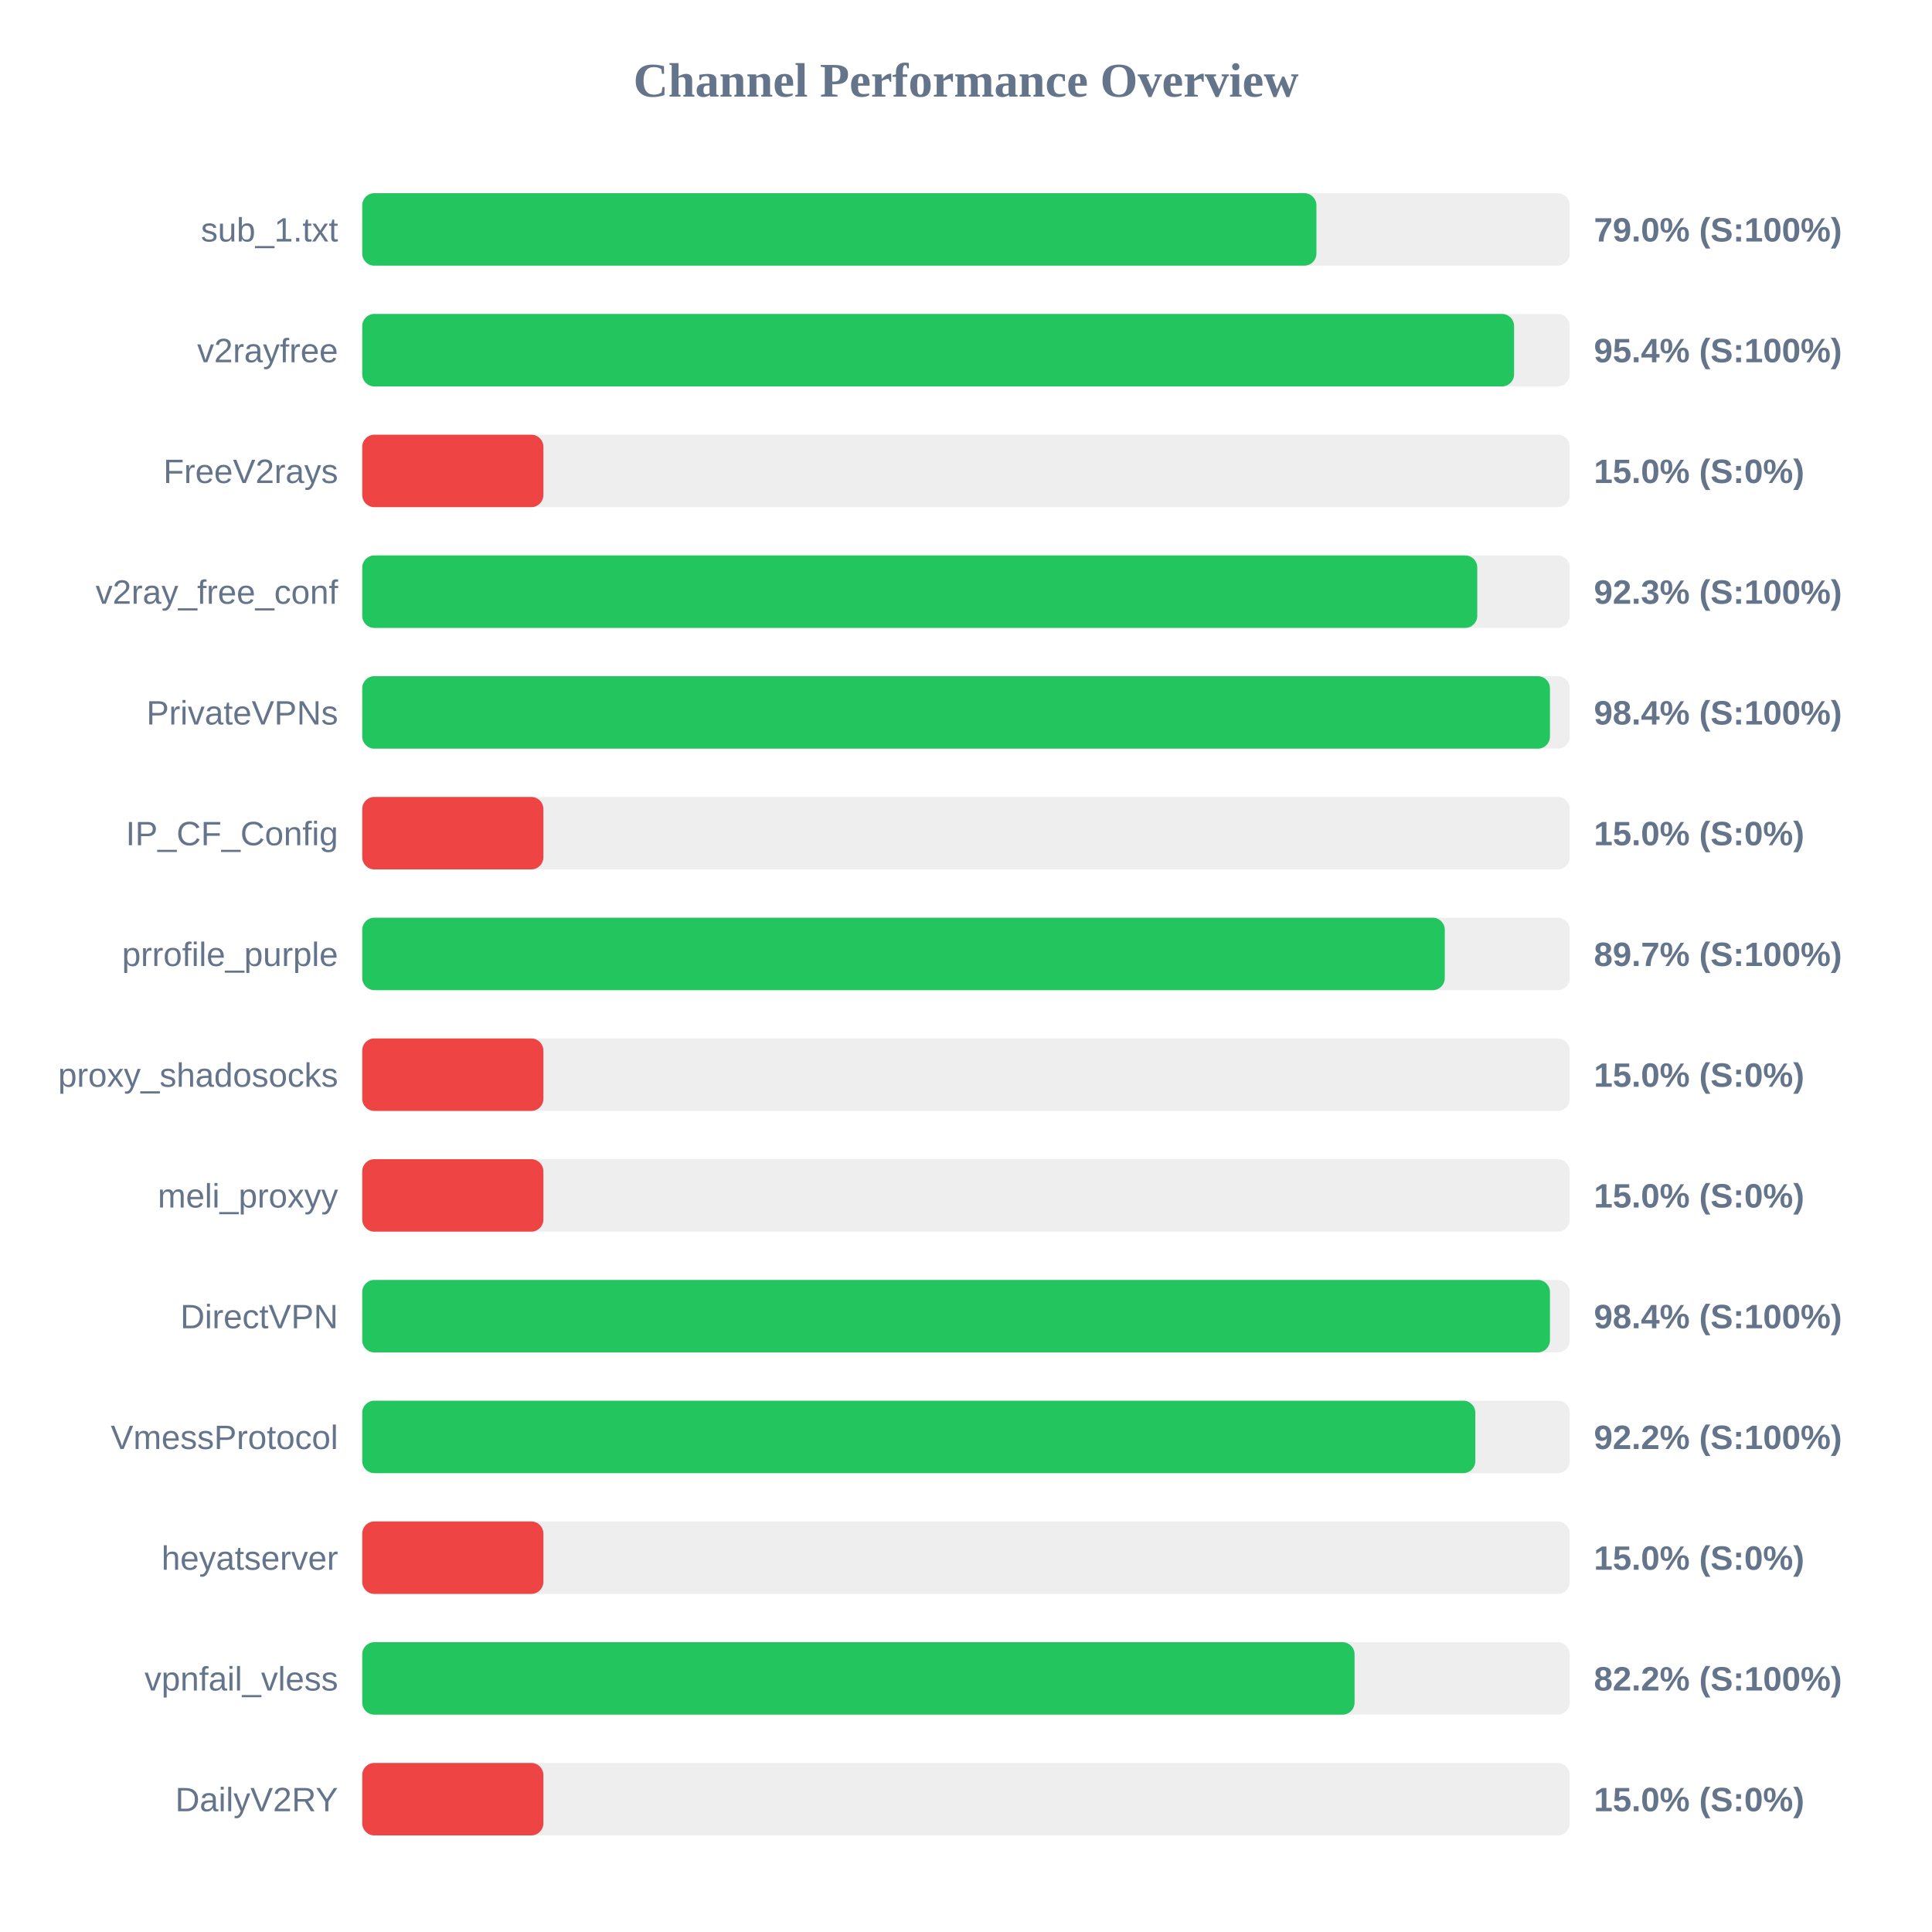
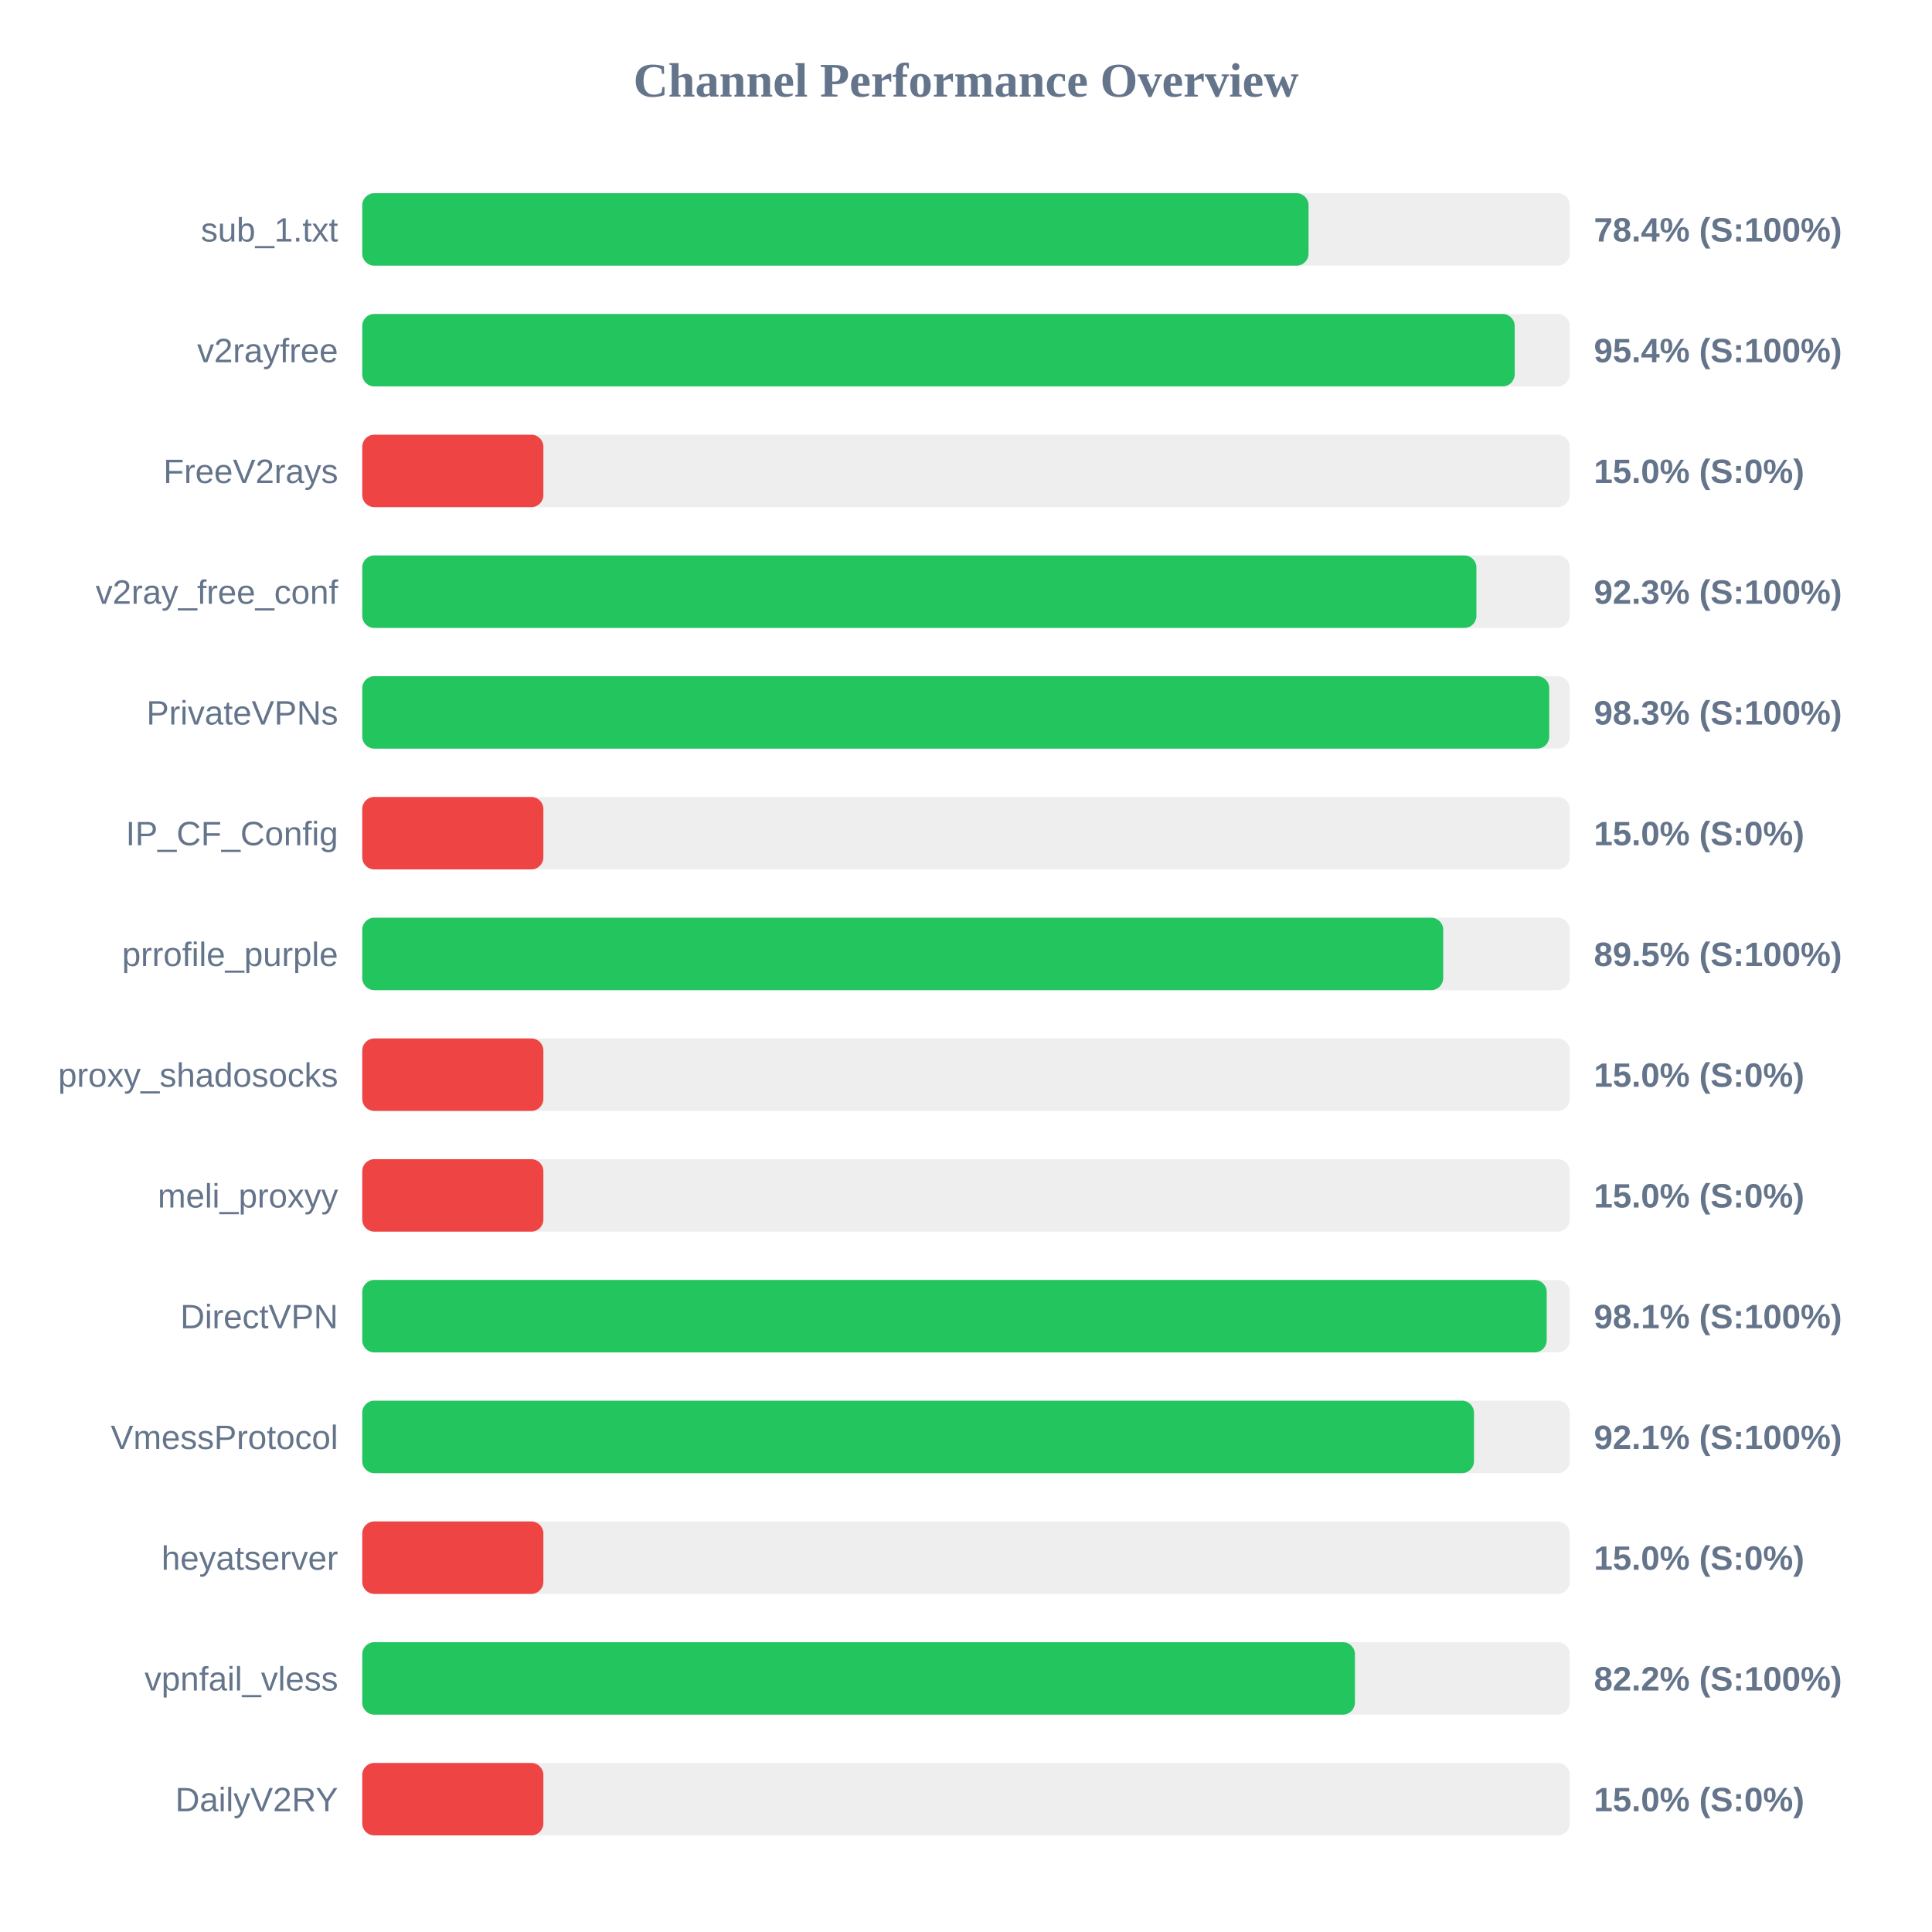
<svg xmlns="http://www.w3.org/2000/svg" width="800" height="800" version="1.1">
  <style>
        .row { font: 14px Arial; fill: #64748b; }
        .score { font: bold 14px Arial; fill: #64748b; }
    </style>
  <text x="400" y="40" text-anchor="middle" font-size="20px" font-weight="bold" fill="#64748b">Channel Performance Overview</text>
  <rect x="150" y="80" width="500" height="30" fill="#eee" rx="5" />
-   <rect x="150" y="80" width="395.1" height="30" fill="#22c55e" rx="5" />
+   <rect x="150" y="80" width="391.85" height="30" fill="#22c55e" rx="5" />
  <text x="140" y="100" text-anchor="end" class="row">sub_1.txt</text>
-   <text x="660" y="100" text-anchor="start" class="score">79.0% (S:100%)</text>
+   <text x="660" y="100" text-anchor="start" class="score">78.4% (S:100%)</text>
  <rect x="150" y="130" width="500" height="30" fill="#eee" rx="5" />
-   <rect x="150" y="130" width="476.95" height="30" fill="#22c55e" rx="5" />
+   <rect x="150" y="130" width="477.2" height="30" fill="#22c55e" rx="5" />
  <text x="140" y="150" text-anchor="end" class="row">v2rayfree</text>
  <text x="660" y="150" text-anchor="start" class="score">95.4% (S:100%)</text>
  <rect x="150" y="180" width="500" height="30" fill="#eee" rx="5" />
  <rect x="150" y="180" width="75.0" height="30" fill="#ef4444" rx="5" />
  <text x="140" y="200" text-anchor="end" class="row">FreeV2rays</text>
  <text x="660" y="200" text-anchor="start" class="score">15.0% (S:0%)</text>
  <rect x="150" y="230" width="500" height="30" fill="#eee" rx="5" />
-   <rect x="150" y="230" width="461.7" height="30" fill="#22c55e" rx="5" />
+   <rect x="150" y="230" width="461.35" height="30" fill="#22c55e" rx="5" />
  <text x="140" y="250" text-anchor="end" class="row">v2ray_free_conf</text>
  <text x="660" y="250" text-anchor="start" class="score">92.3% (S:100%)</text>
  <rect x="150" y="280" width="500" height="30" fill="#eee" rx="5" />
-   <rect x="150" y="280" width="491.8" height="30" fill="#22c55e" rx="5" />
+   <rect x="150" y="280" width="491.5" height="30" fill="#22c55e" rx="5" />
  <text x="140" y="300" text-anchor="end" class="row">PrivateVPNs</text>
-   <text x="660" y="300" text-anchor="start" class="score">98.4% (S:100%)</text>
+   <text x="660" y="300" text-anchor="start" class="score">98.3% (S:100%)</text>
  <rect x="150" y="330" width="500" height="30" fill="#eee" rx="5" />
  <rect x="150" y="330" width="75.0" height="30" fill="#ef4444" rx="5" />
  <text x="140" y="350" text-anchor="end" class="row">IP_CF_Config</text>
  <text x="660" y="350" text-anchor="start" class="score">15.0% (S:0%)</text>
  <rect x="150" y="380" width="500" height="30" fill="#eee" rx="5" />
-   <rect x="150" y="380" width="448.25" height="30" fill="#22c55e" rx="5" />
+   <rect x="150" y="380" width="447.6" height="30" fill="#22c55e" rx="5" />
  <text x="140" y="400" text-anchor="end" class="row">prrofile_purple</text>
-   <text x="660" y="400" text-anchor="start" class="score">89.7% (S:100%)</text>
+   <text x="660" y="400" text-anchor="start" class="score">89.5% (S:100%)</text>
  <rect x="150" y="430" width="500" height="30" fill="#eee" rx="5" />
  <rect x="150" y="430" width="75.0" height="30" fill="#ef4444" rx="5" />
  <text x="140" y="450" text-anchor="end" class="row">proxy_shadosocks</text>
  <text x="660" y="450" text-anchor="start" class="score">15.0% (S:0%)</text>
  <rect x="150" y="480" width="500" height="30" fill="#eee" rx="5" />
  <rect x="150" y="480" width="75.0" height="30" fill="#ef4444" rx="5" />
  <text x="140" y="500" text-anchor="end" class="row">meli_proxyy</text>
  <text x="660" y="500" text-anchor="start" class="score">15.0% (S:0%)</text>
  <rect x="150" y="530" width="500" height="30" fill="#eee" rx="5" />
-   <rect x="150" y="530" width="491.8" height="30" fill="#22c55e" rx="5" />
+   <rect x="150" y="530" width="490.45" height="30" fill="#22c55e" rx="5" />
  <text x="140" y="550" text-anchor="end" class="row">DirectVPN</text>
-   <text x="660" y="550" text-anchor="start" class="score">98.4% (S:100%)</text>
+   <text x="660" y="550" text-anchor="start" class="score">98.1% (S:100%)</text>
  <rect x="150" y="580" width="500" height="30" fill="#eee" rx="5" />
-   <rect x="150" y="580" width="460.9" height="30" fill="#22c55e" rx="5" />
+   <rect x="150" y="580" width="460.35" height="30" fill="#22c55e" rx="5" />
  <text x="140" y="600" text-anchor="end" class="row">VmessProtocol</text>
-   <text x="660" y="600" text-anchor="start" class="score">92.2% (S:100%)</text>
+   <text x="660" y="600" text-anchor="start" class="score">92.1% (S:100%)</text>
  <rect x="150" y="630" width="500" height="30" fill="#eee" rx="5" />
  <rect x="150" y="630" width="75.0" height="30" fill="#ef4444" rx="5" />
  <text x="140" y="650" text-anchor="end" class="row">heyatserver</text>
  <text x="660" y="650" text-anchor="start" class="score">15.0% (S:0%)</text>
  <rect x="150" y="680" width="500" height="30" fill="#eee" rx="5" />
-   <rect x="150" y="680" width="410.9" height="30" fill="#22c55e" rx="5" />
+   <rect x="150" y="680" width="411.05" height="30" fill="#22c55e" rx="5" />
  <text x="140" y="700" text-anchor="end" class="row">vpnfail_vless</text>
  <text x="660" y="700" text-anchor="start" class="score">82.2% (S:100%)</text>
  <rect x="150" y="730" width="500" height="30" fill="#eee" rx="5" />
  <rect x="150" y="730" width="75.0" height="30" fill="#ef4444" rx="5" />
  <text x="140" y="750" text-anchor="end" class="row">DailyV2RY</text>
  <text x="660" y="750" text-anchor="start" class="score">15.0% (S:0%)</text>
</svg>
